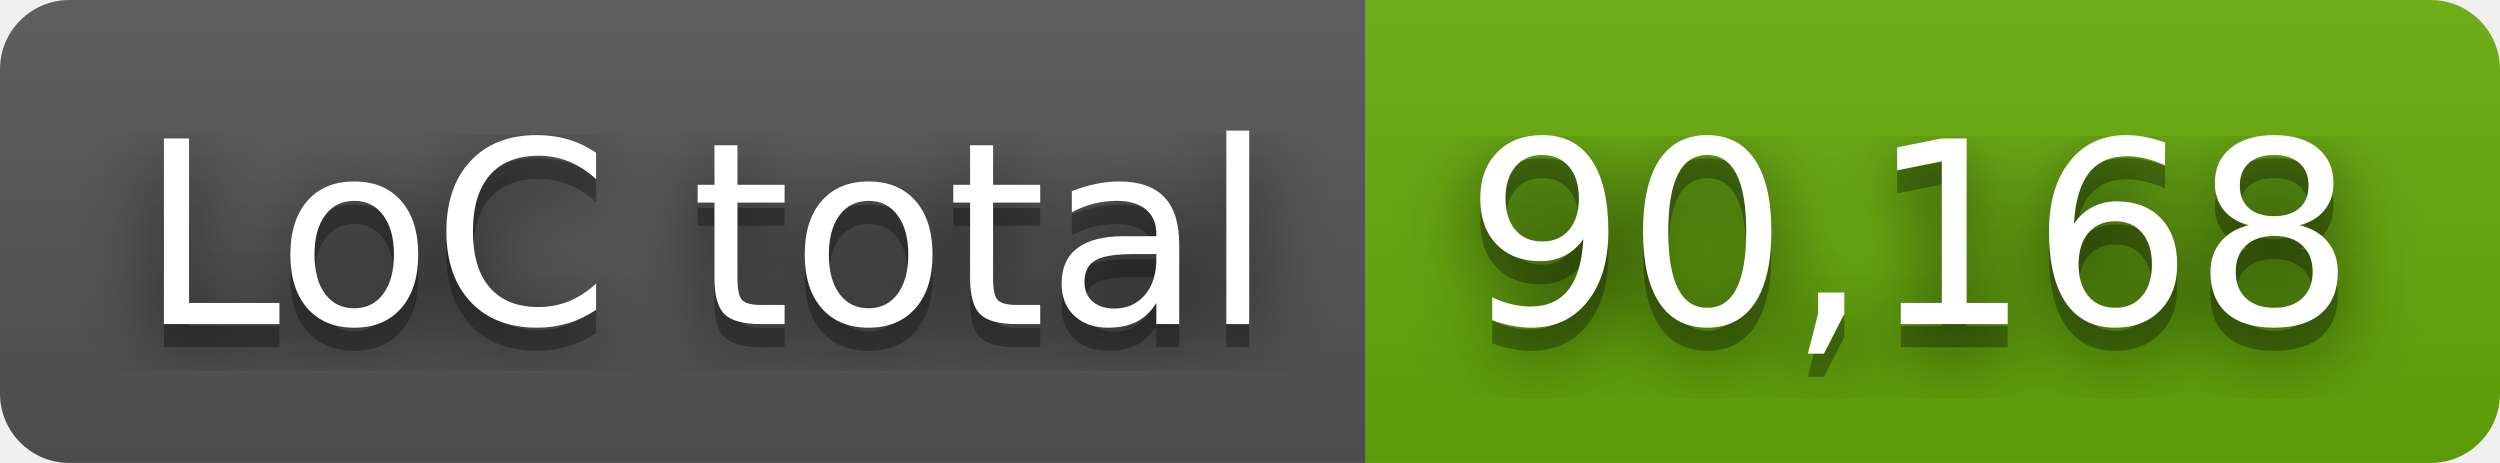
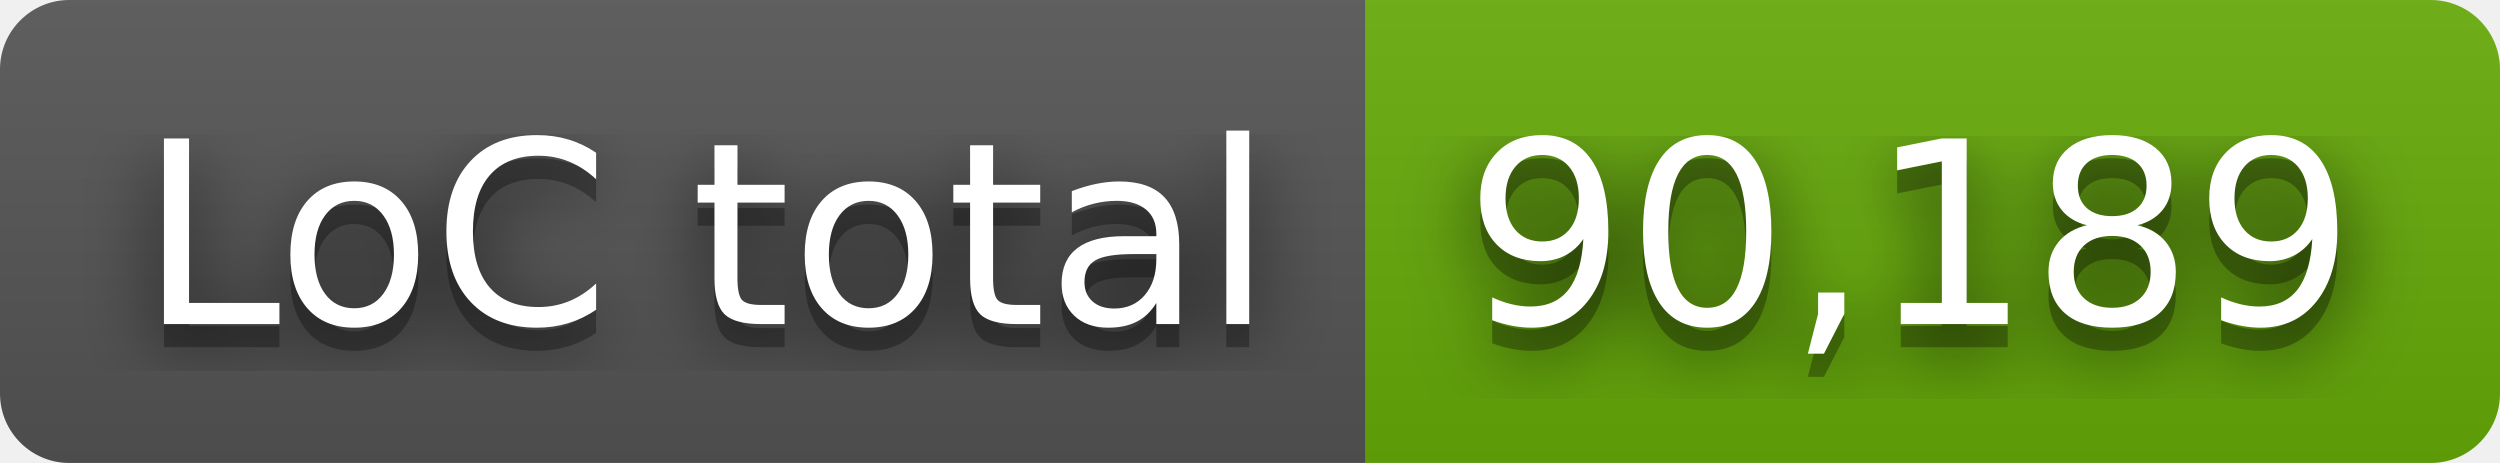
- <svg xmlns="http://www.w3.org/2000/svg" width="108" height="20" role="img" aria-label="LoC total: 90,168">
+ <svg xmlns="http://www.w3.org/2000/svg" width="108" height="20" role="img" aria-label="LoC total: 90,189">
  <filter id="blur">
    <feGaussianBlur stdDeviation="16" />
  </filter>
  <linearGradient id="s" x2="0" y2="100%">
    <stop offset="0" stop-color="#bbb" stop-opacity=".1" />
    <stop offset="1" stop-opacity=".1" />
  </linearGradient>
  <clipPath id="r">
    <rect width="108" height="20" rx="3" />
  </clipPath>
  <g clip-path="url(#r)">
    <rect width="59" height="20" fill="#555" />
    <rect x="59" width="49" height="20" fill="#67ac09" />
    <rect width="108" height="20" fill="url(#s)" />
  </g>
  <g fill="#fff" text-anchor="middle" font-family="Verdana,Geneva,DejaVu Sans,sans-serif" text-rendering="geometricPrecision" font-size="110">
    <g transform="scale(.1)">
      <g aria-hidden="true" fill="#010101">
        <text x="305" y="150" fill-opacity=".8" filter="url(#blur)" textLength="490">LoC total</text>
        <text x="305" y="150" fill-opacity=".3" textLength="490">LoC total</text>
      </g>
      <text x="305" y="140" textLength="490">LoC total</text>
    </g>
    <g transform="scale(.1)">
      <g aria-hidden="true" fill="#010101">
-         <text x="825" y="150" fill-opacity=".8" filter="url(#blur)" textLength="390">90,168</text>
-         <text x="825" y="150" fill-opacity=".3" textLength="390">90,168</text>
+         <text x="825" y="150" fill-opacity=".8" filter="url(#blur)" textLength="390">90,189</text>
+         <text x="825" y="150" fill-opacity=".3" textLength="390">90,189</text>
      </g>
-       <text x="825" y="140" textLength="390">90,168</text>
+       <text x="825" y="140" textLength="390">90,189</text>
    </g>
  </g>
</svg>
